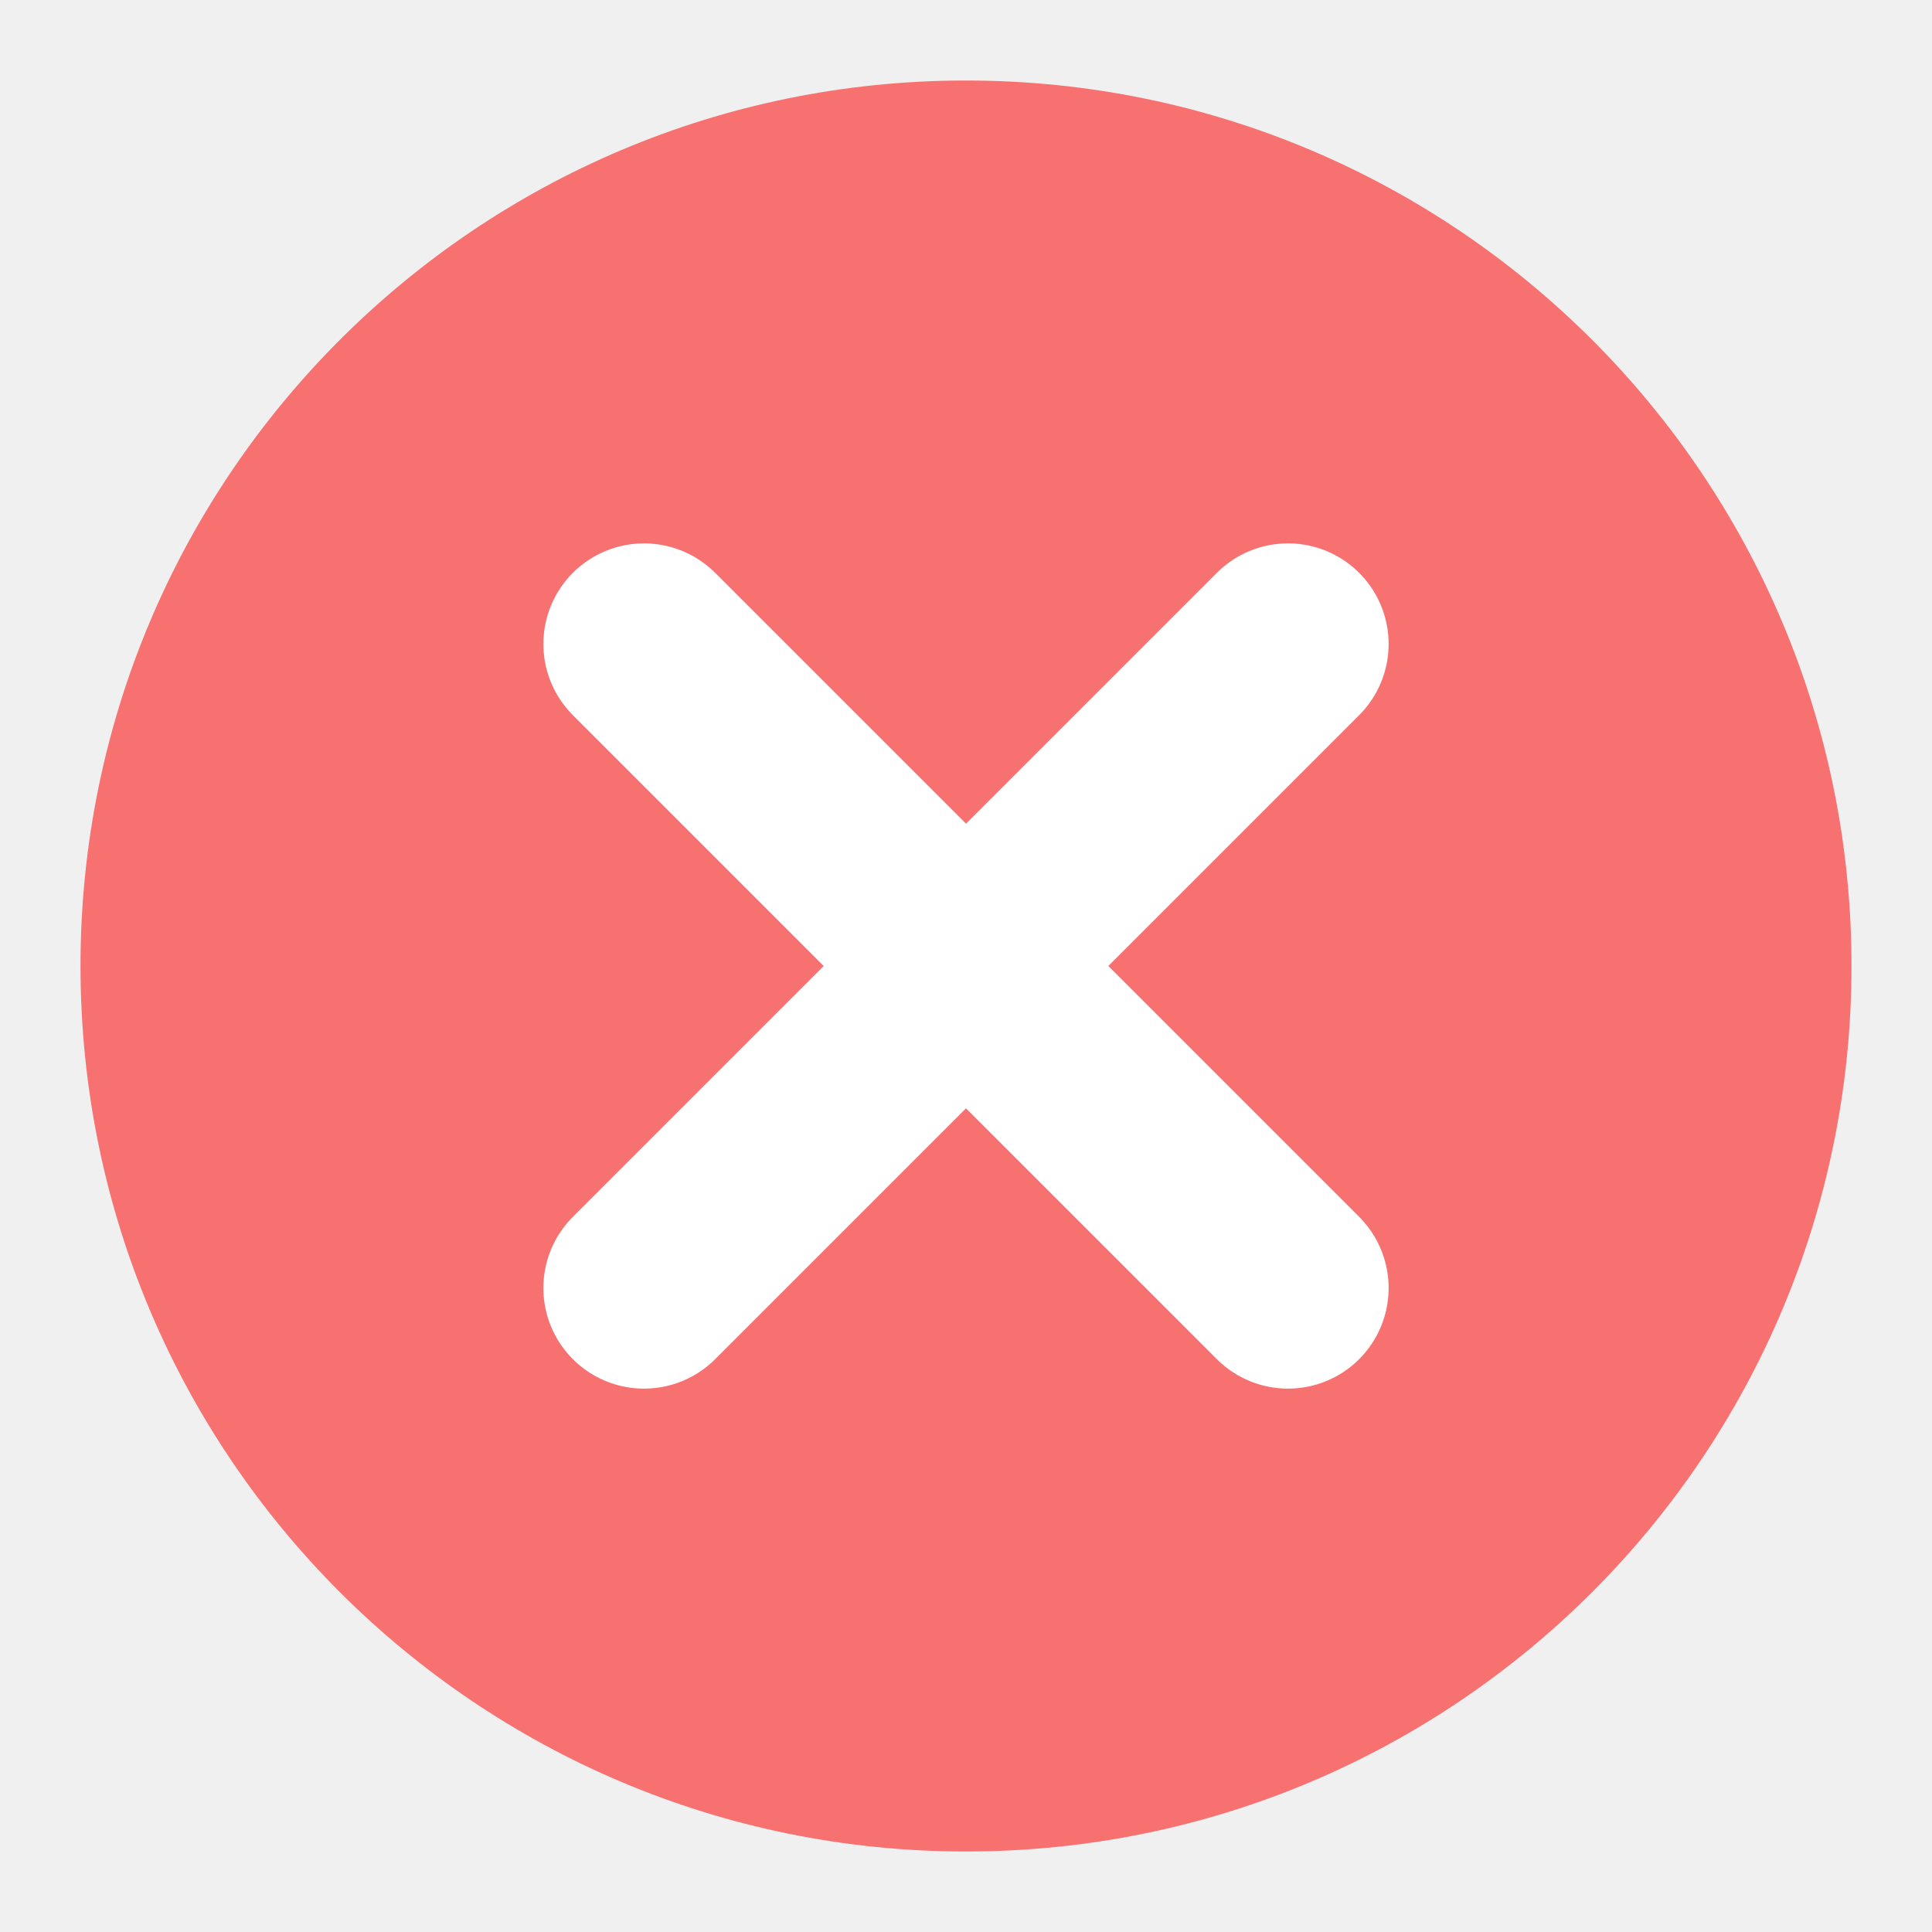
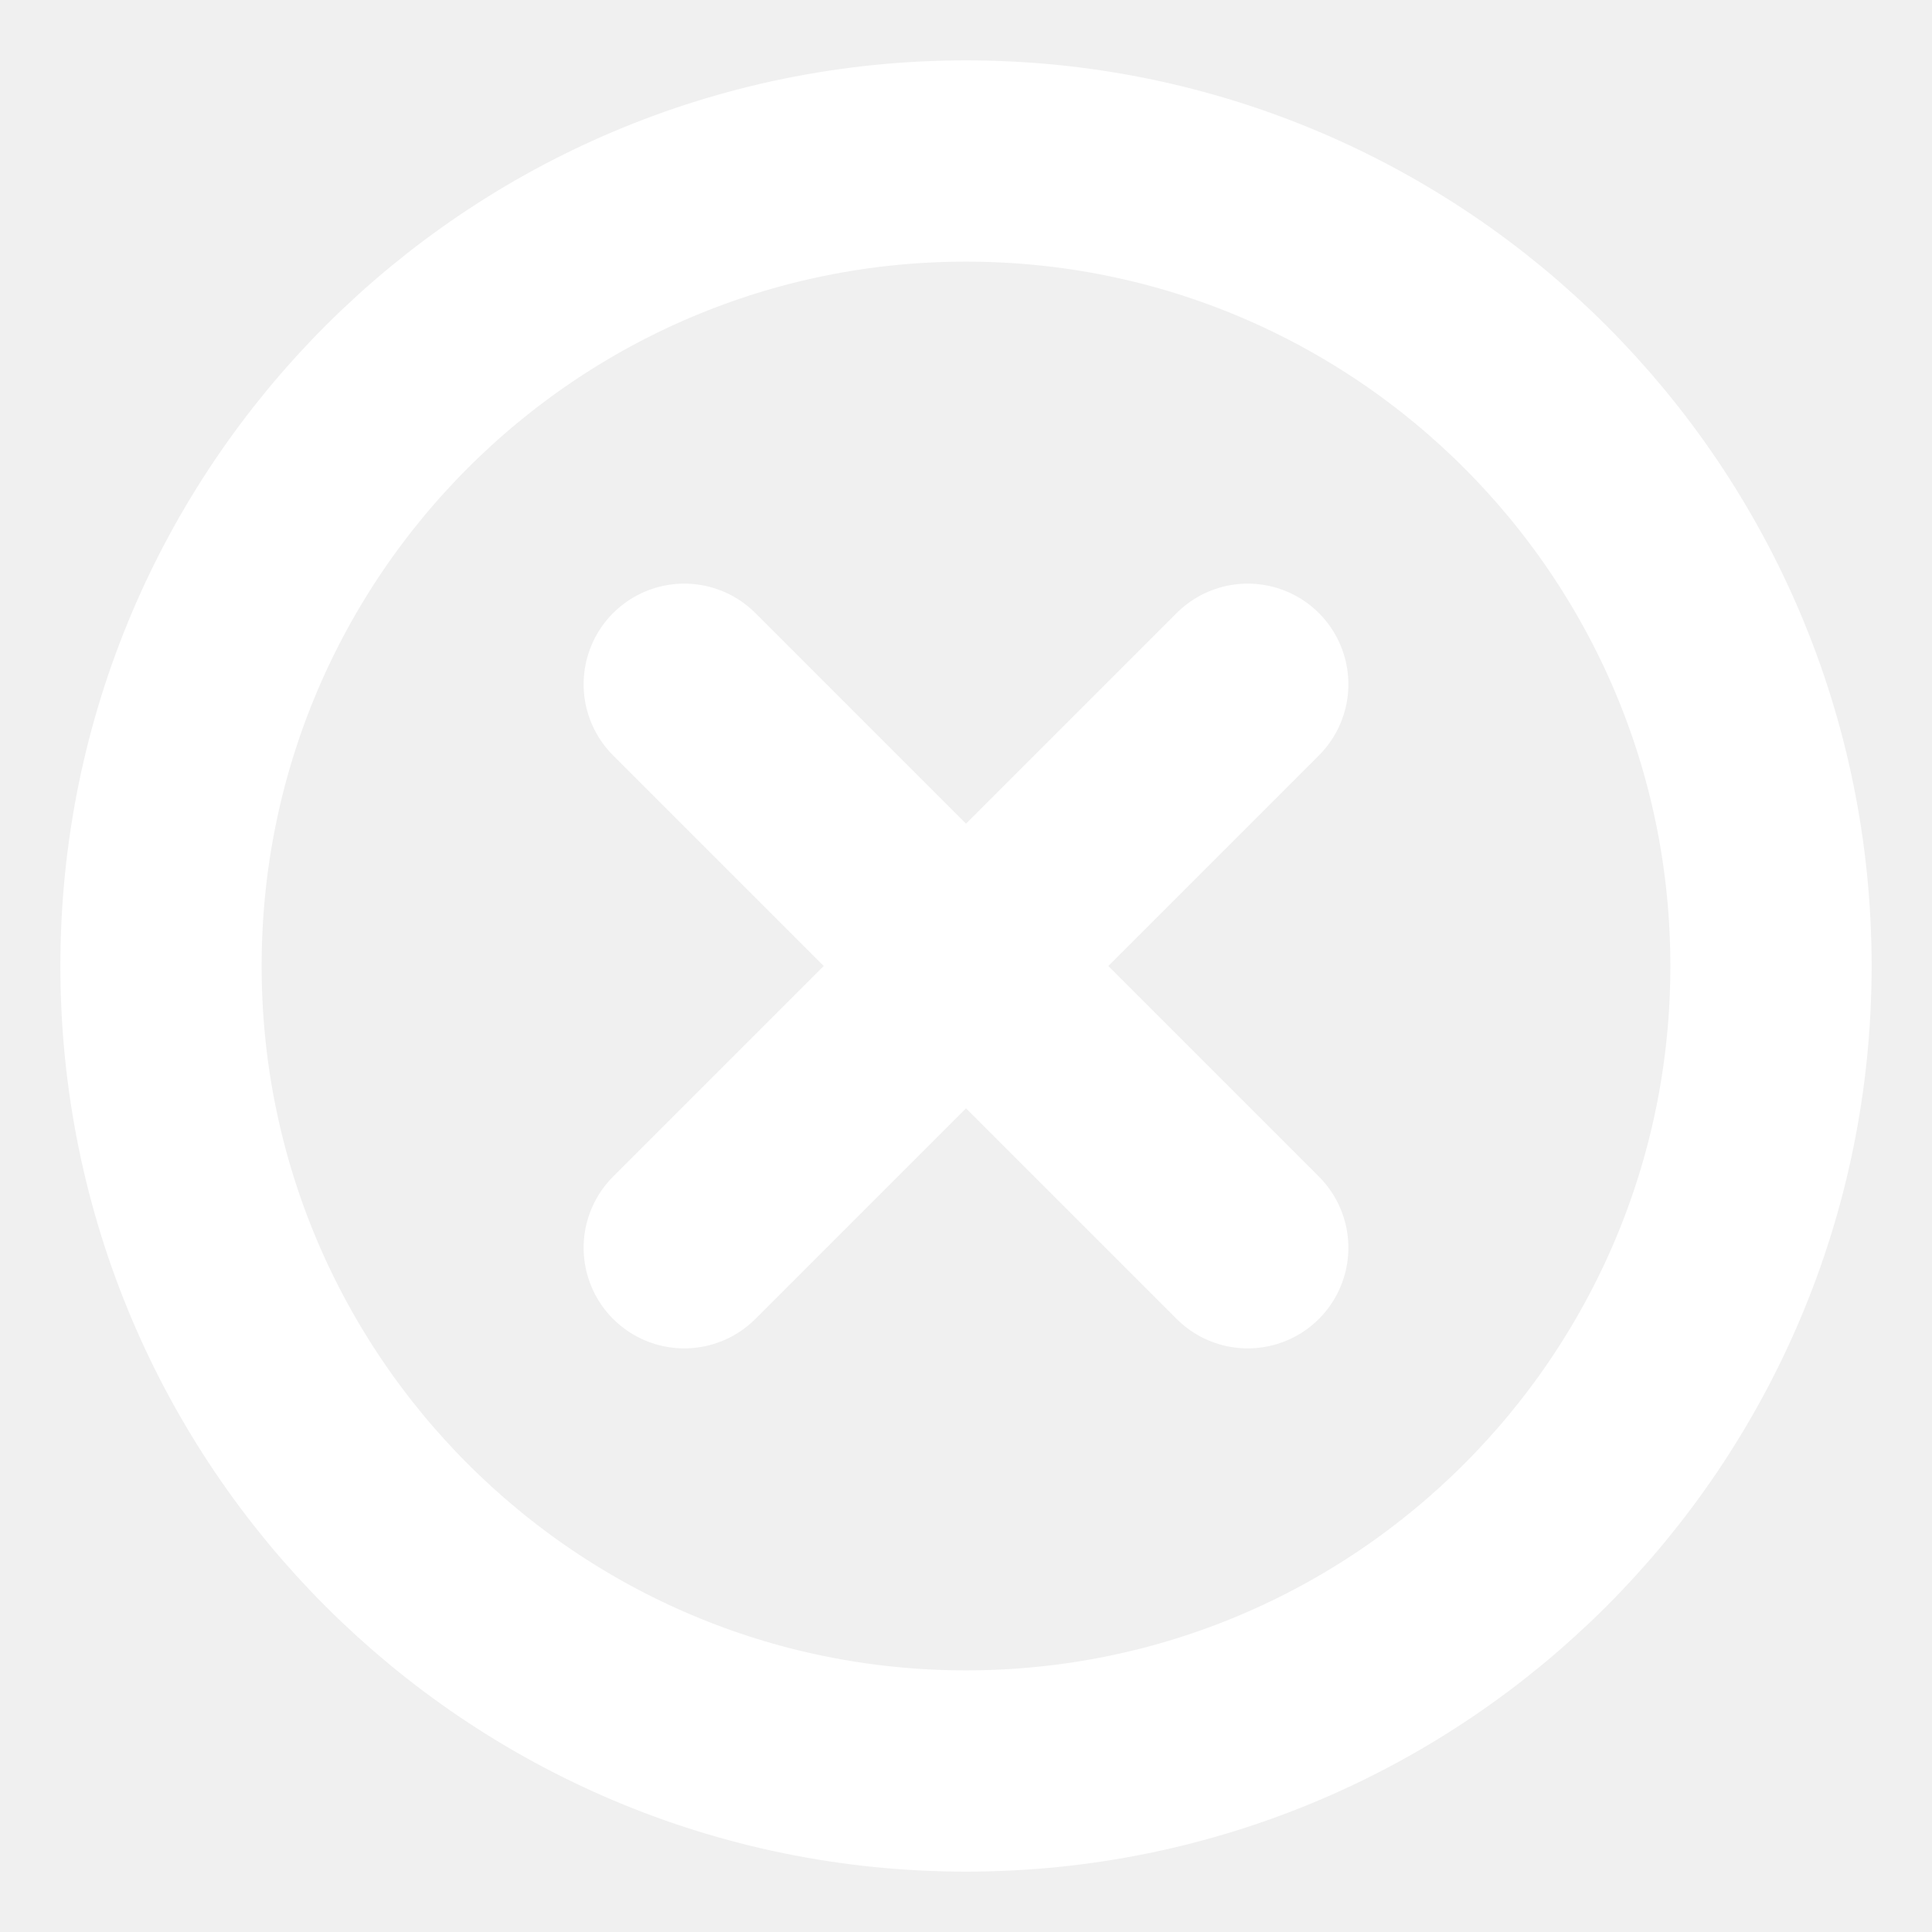
- <svg xmlns="http://www.w3.org/2000/svg" viewBox="0 0 24 24">
-   <circle cx="12" cy="12" r="11" fill="#F87171" />
-   <line x1="8" y1="8" x2="16" y2="16" stroke="white" stroke-width="2.5" stroke-linecap="round" />
-   <line x1="16" y1="8" x2="8" y2="16" stroke="white" stroke-width="2.5" stroke-linecap="round" />
+ <svg xmlns="http://www.w3.org/2000/svg" viewBox="0 0 24 24" fill="none" stroke="#FFFFFF" stroke-width="2.5" stroke-linecap="round" stroke-linejoin="round">
+   <circle cx="12" cy="12" r="10" />
+   <path d="M8.5 8.5l7 7M15.5 8.5l-7 7" />
</svg>
